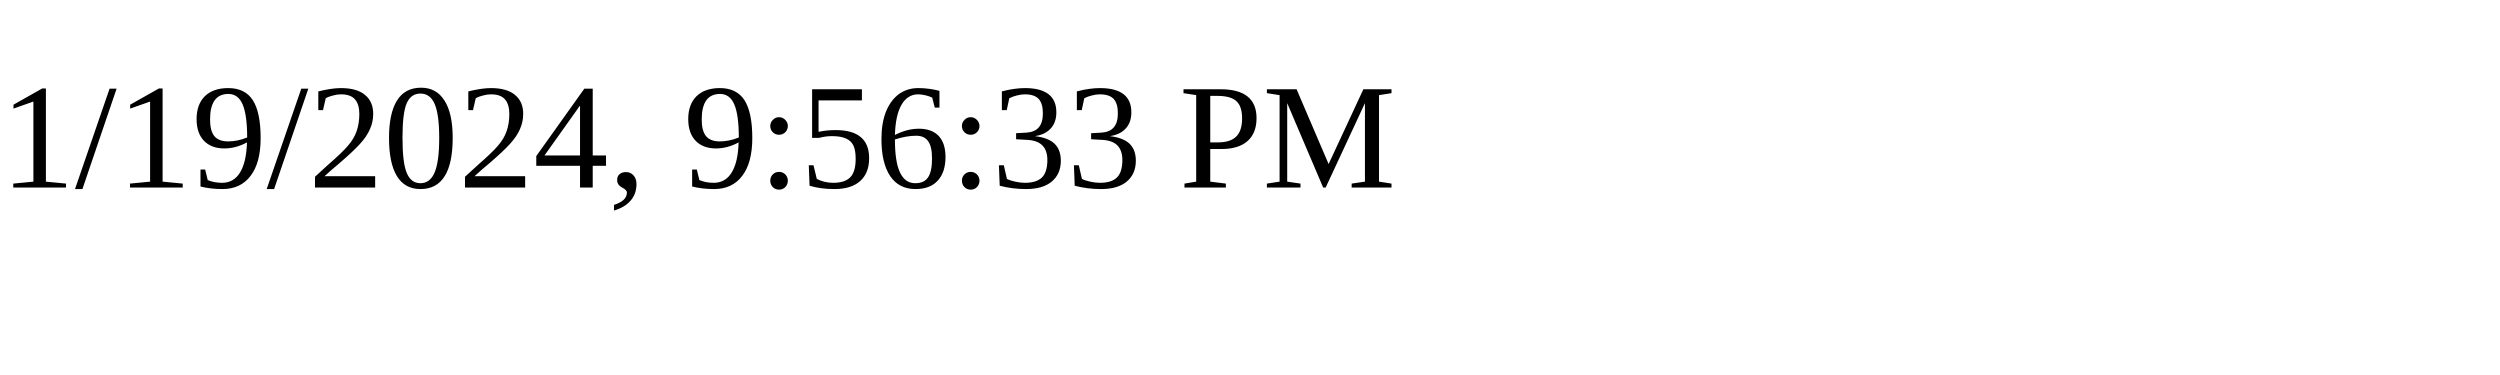
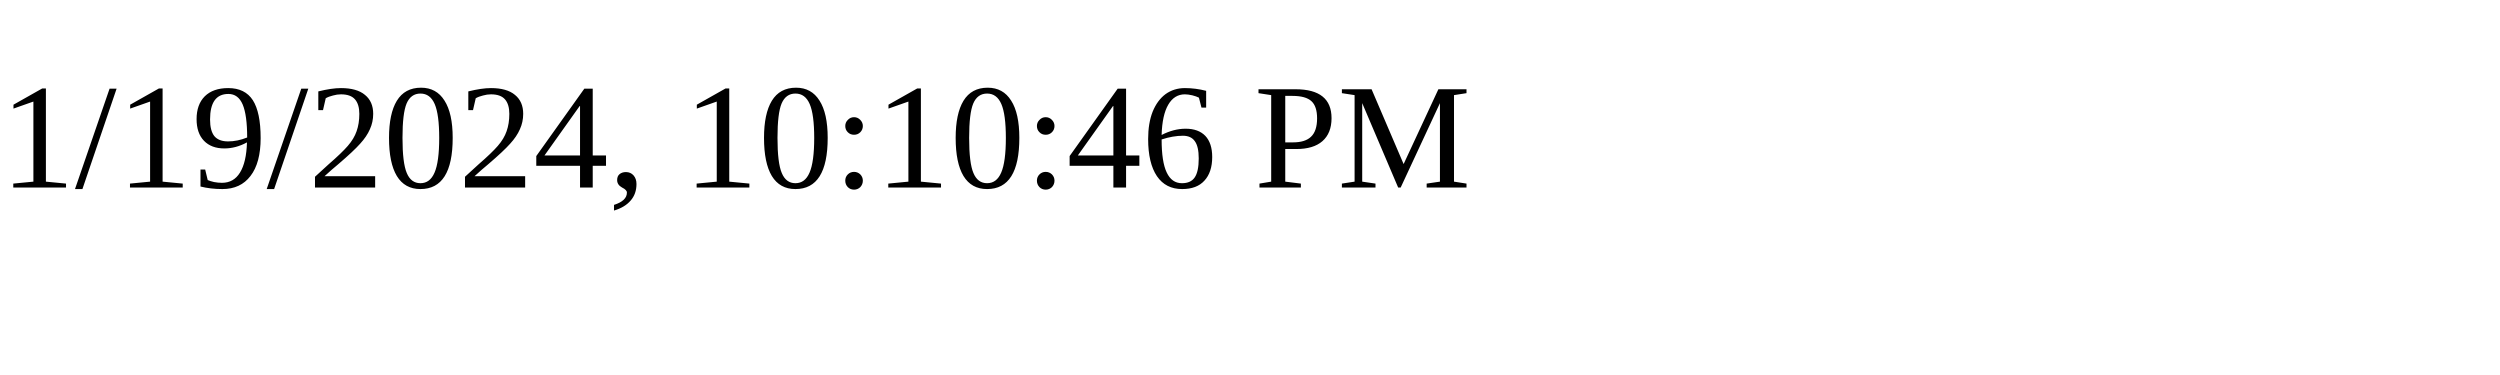
<svg xmlns="http://www.w3.org/2000/svg" height="30" width="200">
-   <text x="0" y="15">1/19/2024, 9:56:33 PM</text>
+   <text x="0" y="15">1/19/2024, 10:10:46 PM</text>
</svg>
